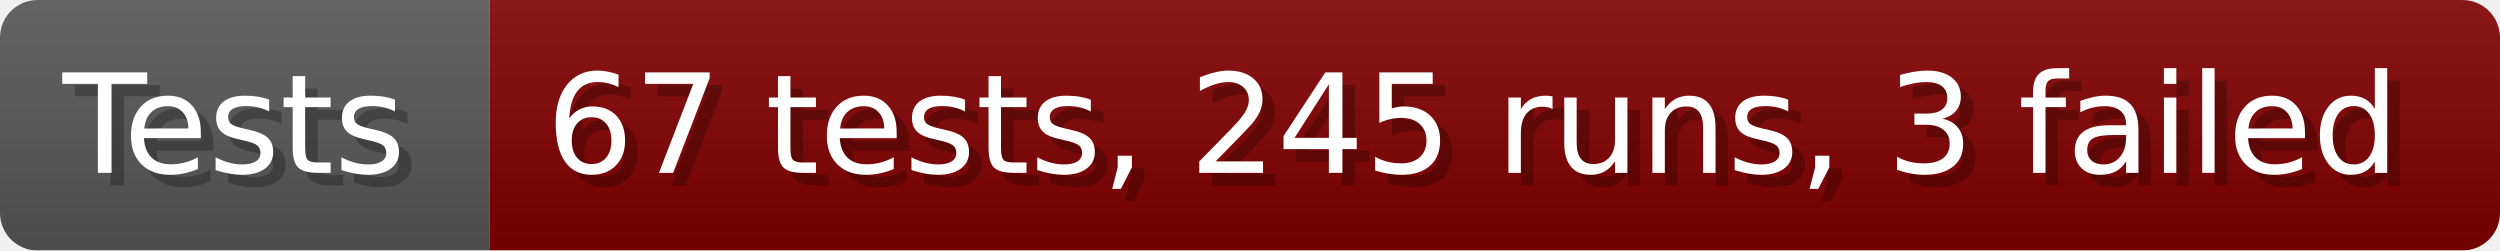
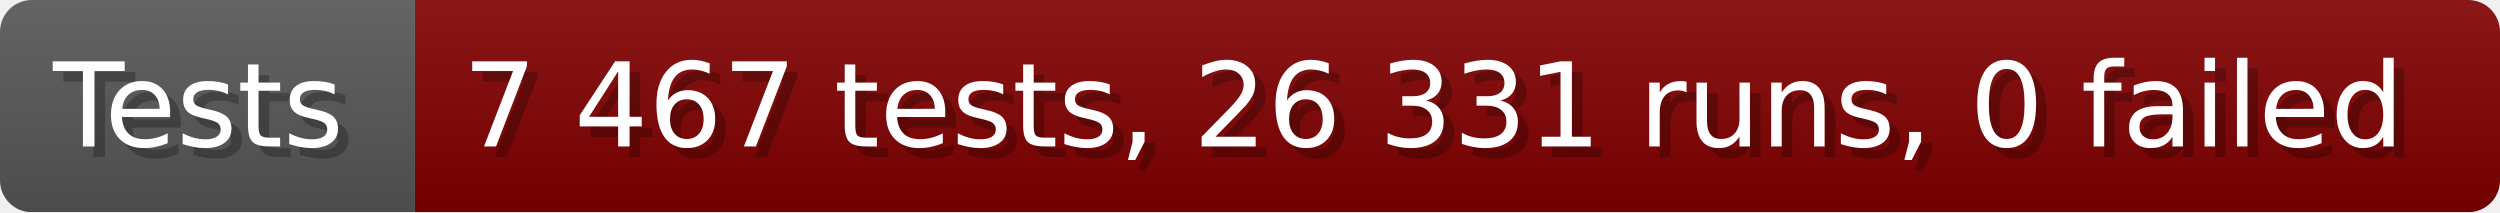
- <svg xmlns="http://www.w3.org/2000/svg" width="199.6" height="20" viewBox="0 0 1996 200" role="img" aria-label="Tests: 67 tests, 245 runs, 3 failed">
+ <svg xmlns="http://www.w3.org/2000/svg" width="235.6" height="20" viewBox="0 0 2356 200" role="img" aria-label="Tests: 7 467 tests, 26 331 runs, 0 failed">
  <linearGradient id="a" x2="0" y2="100%">
    <stop offset="0" stop-opacity=".1" stop-color="#EEE" />
    <stop offset="1" stop-opacity=".1" />
  </linearGradient>
  <mask id="m">
-     <rect width="1996" height="200" rx="30" fill="#FFF" />
+     <rect width="2356" height="200" rx="30" fill="#FFF" />
  </mask>
  <g mask="url(#m)">
    <rect width="391" height="200" fill="#555" />
-     <rect width="1605" height="200" fill="#800000" x="391" />
-     <rect width="1996" height="200" fill="url(#a)" />
+     <rect width="1965" height="200" fill="#800000" x="391" />
+     <rect width="2356" height="200" fill="url(#a)" />
  </g>
  <g aria-hidden="true" fill="#fff" text-anchor="start" font-family="Verdana,DejaVu Sans,sans-serif" font-size="110">
    <text x="60" y="148" textLength="291" fill="#000" opacity="0.25">Tests</text>
    <text x="50" y="138" textLength="291">Tests</text>
-     <text x="446" y="148" textLength="1505" fill="#000" opacity="0.25">67 tests, 245 runs, 3 failed</text>
-     <text x="436" y="138" textLength="1505">67 tests, 245 runs, 3 failed</text>
+     <text x="446" y="148" textLength="1865" fill="#000" opacity="0.25">7 467 tests, 26 331 runs, 0 failed</text>
+     <text x="436" y="138" textLength="1865">7 467 tests, 26 331 runs, 0 failed</text>
  </g>
</svg>
